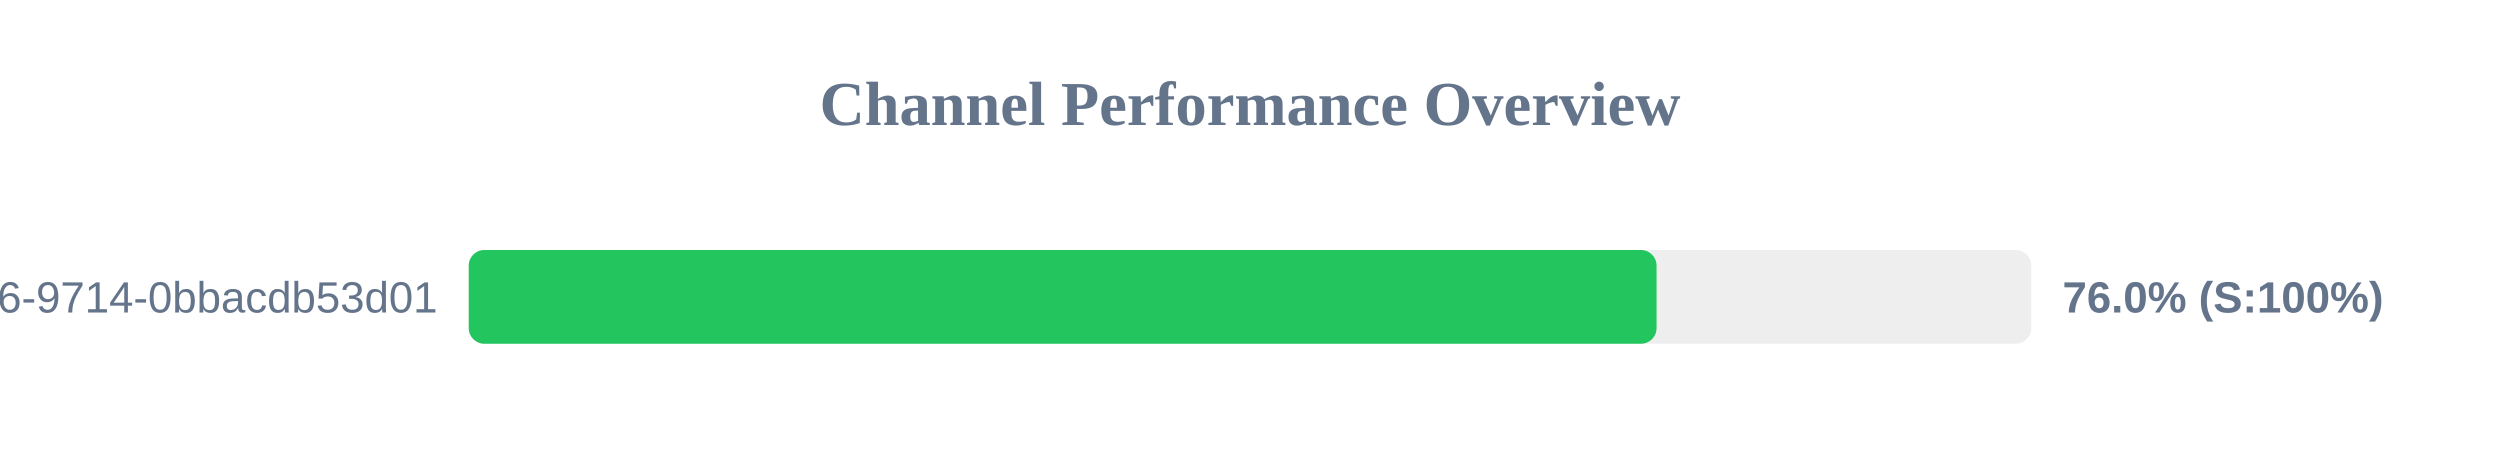
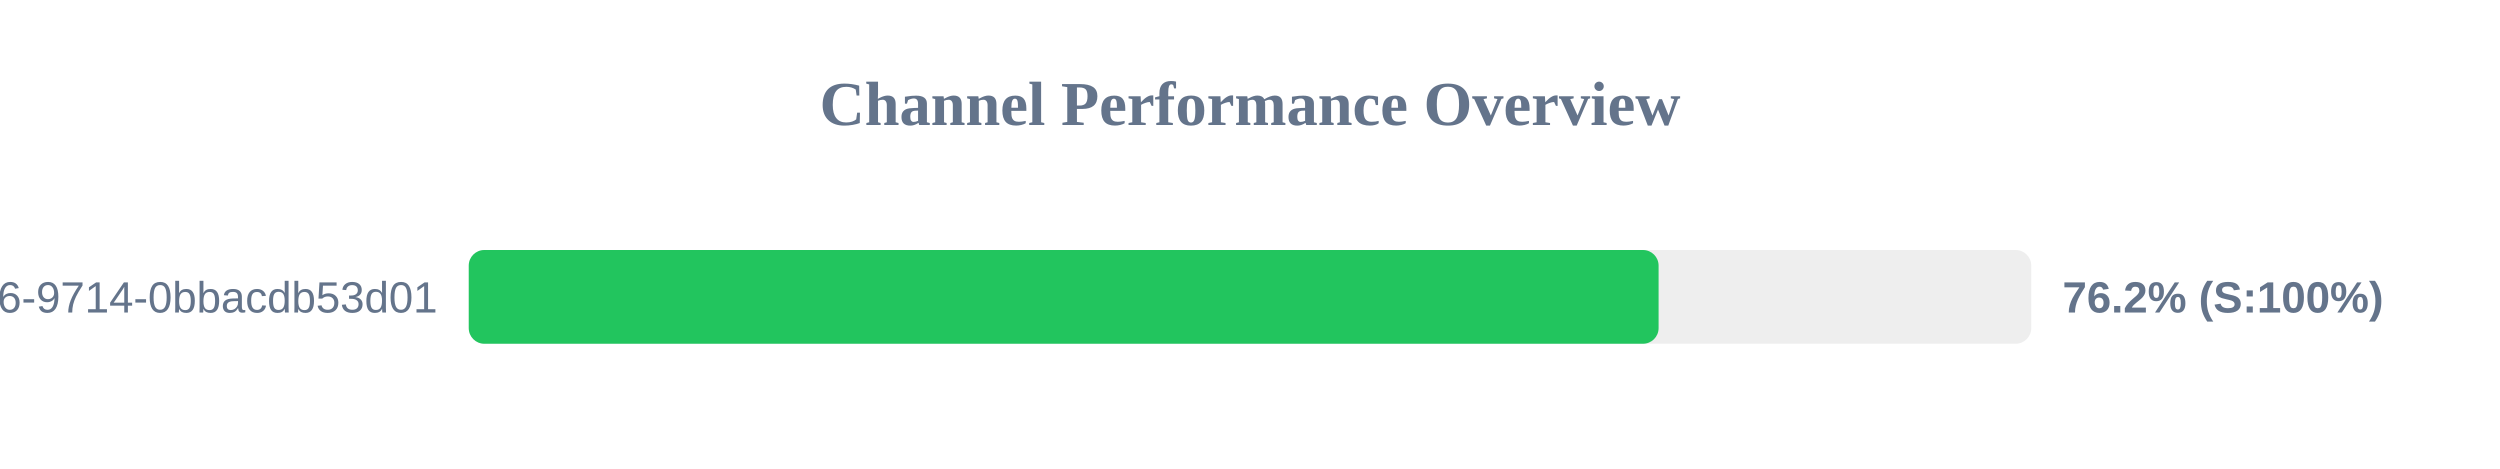
<svg xmlns="http://www.w3.org/2000/svg" width="800" height="150" version="1.1">
  <style>
        .row { font: 14px Arial; fill: #64748b; }
        .score { font: bold 14px Arial; fill: #64748b; }
    </style>
  <text x="400" y="40" text-anchor="middle" font-size="20px" font-weight="bold" fill="#64748b">Channel Performance Overview</text>
  <rect x="150" y="80" width="500" height="30" fill="#eee" rx="5" />
-   <rect x="150" y="80" width="380.1" height="30" fill="#22c55e" rx="5" />
+   <rect x="150" y="80" width="380.75" height="30" fill="#22c55e" rx="5" />
  <text x="140" y="100" text-anchor="end" class="row">?uuid=23125f6e-ec56-4c26-9714-0bbacdb53d01</text>
-   <text x="660" y="100" text-anchor="start" class="score">76.0% (S:100%)</text>
+   <text x="660" y="100" text-anchor="start" class="score">76.2% (S:100%)</text>
</svg>
